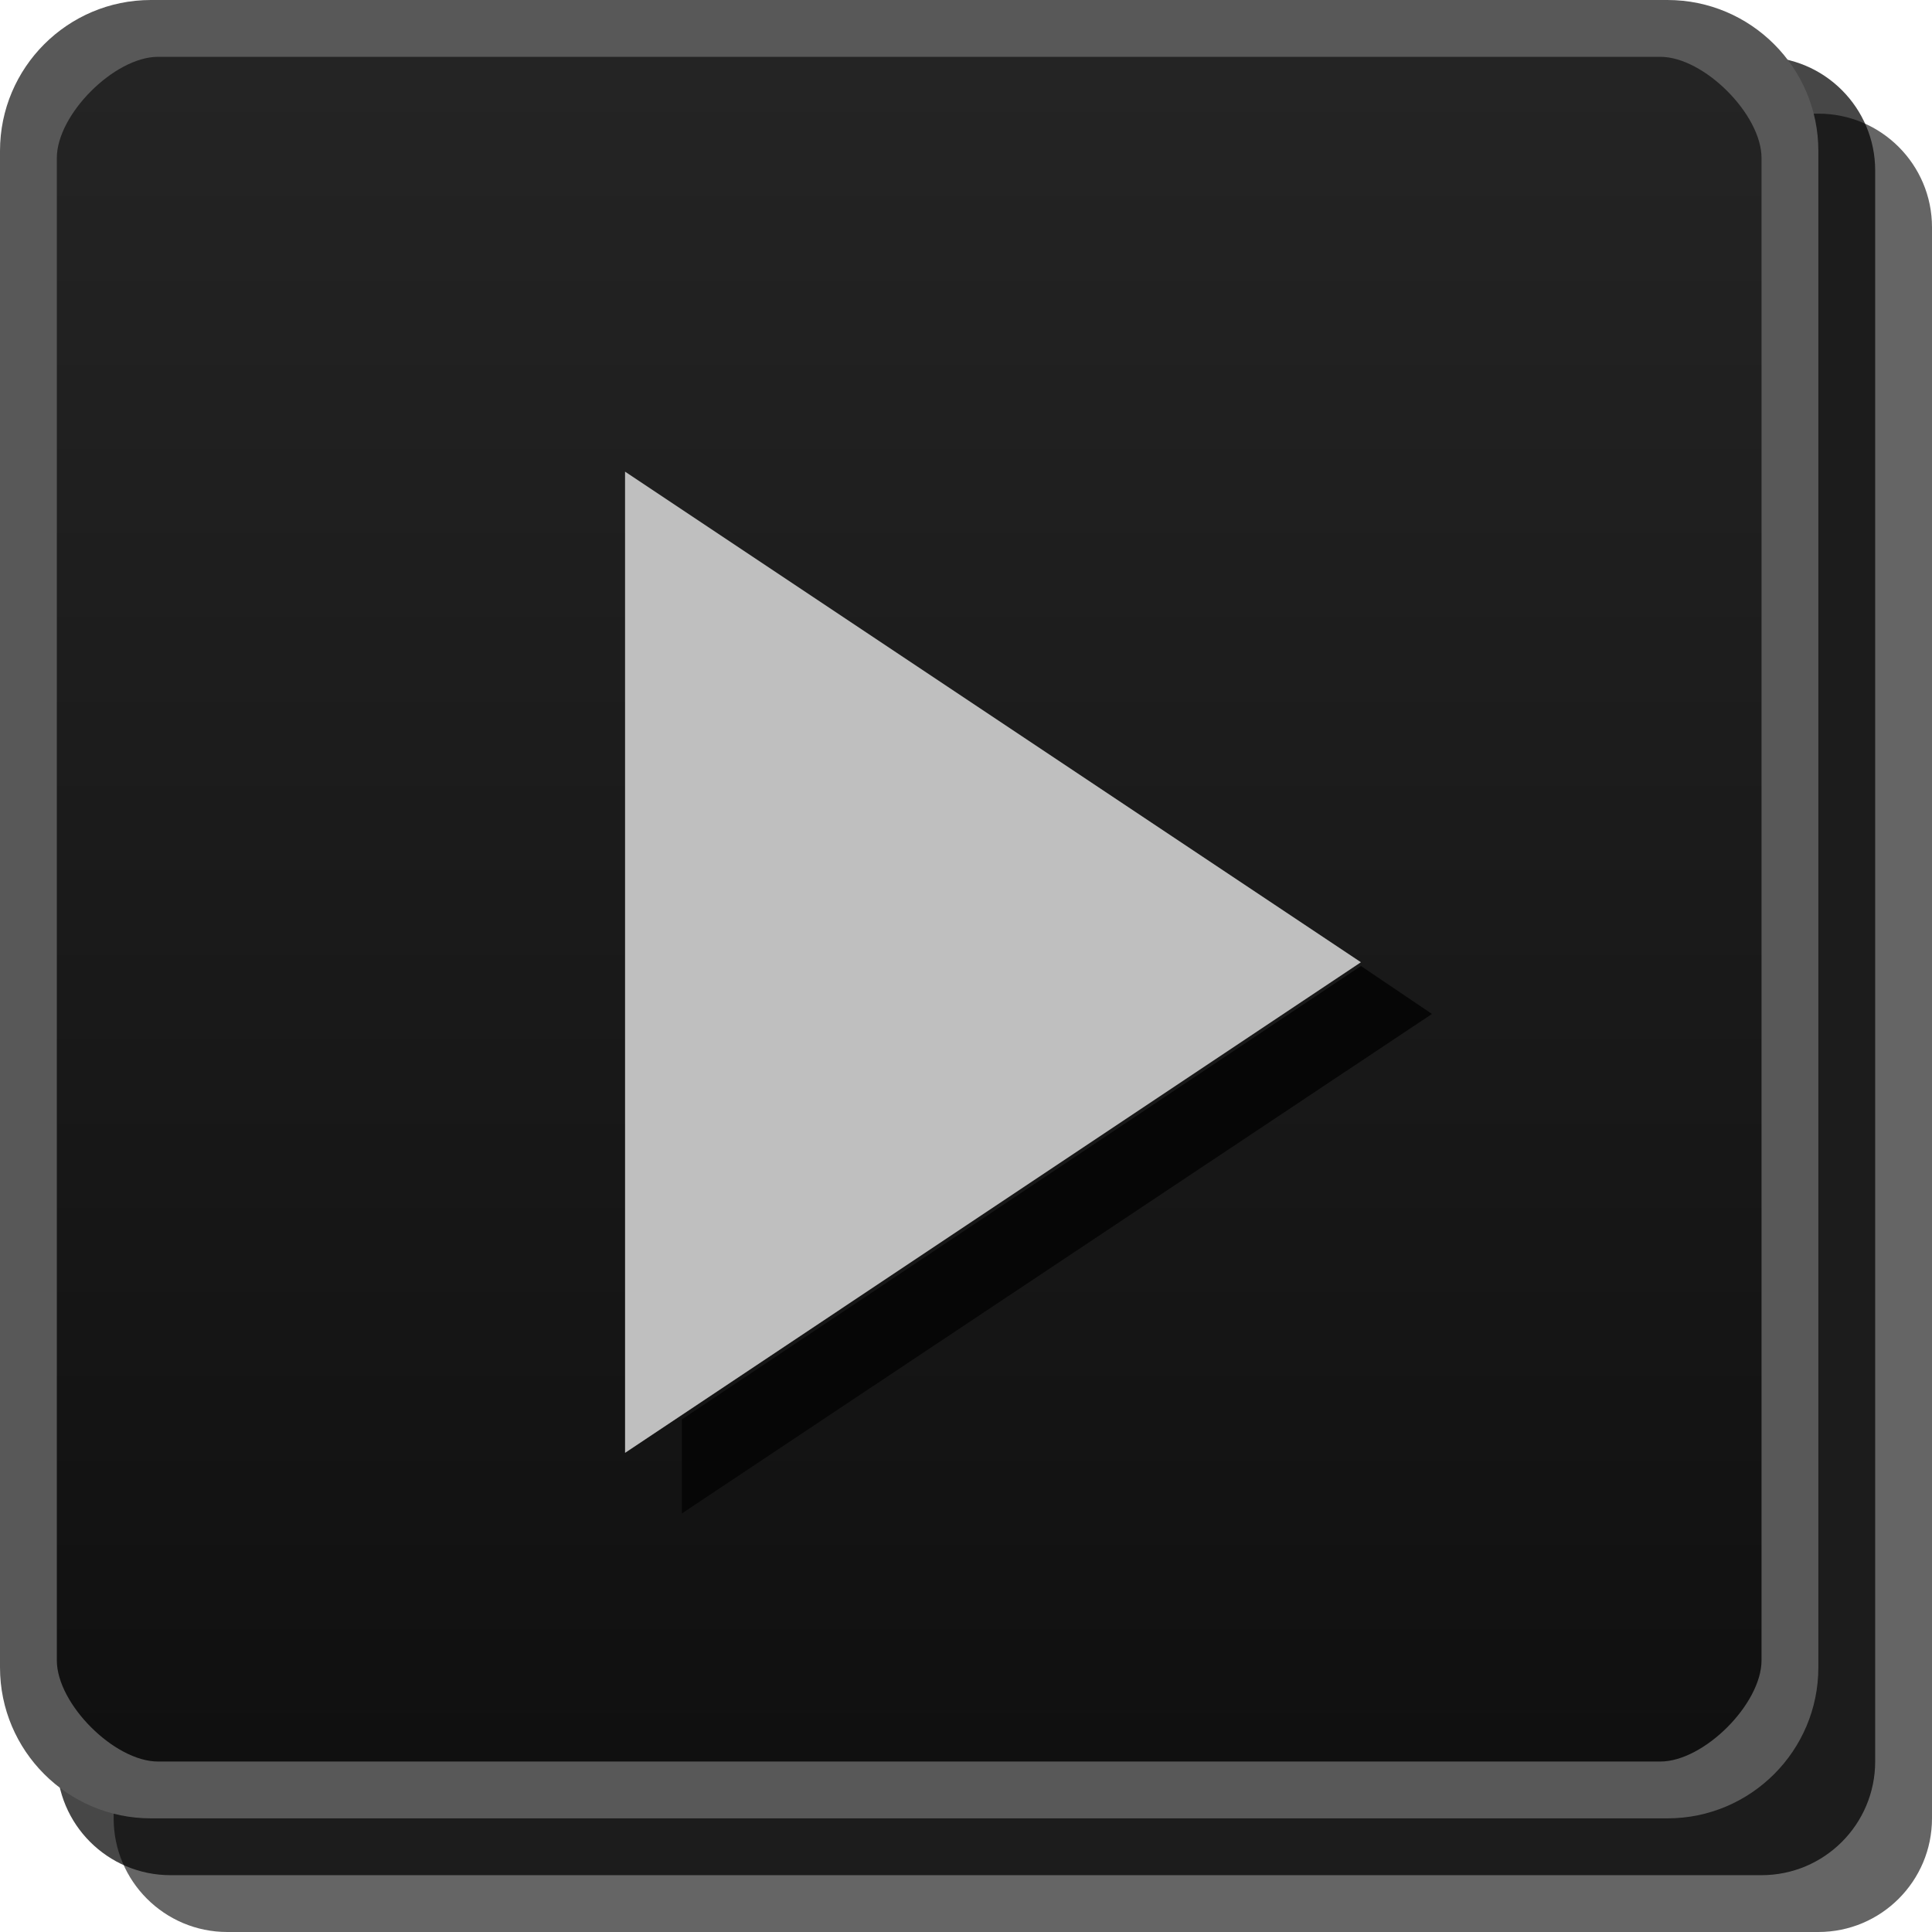
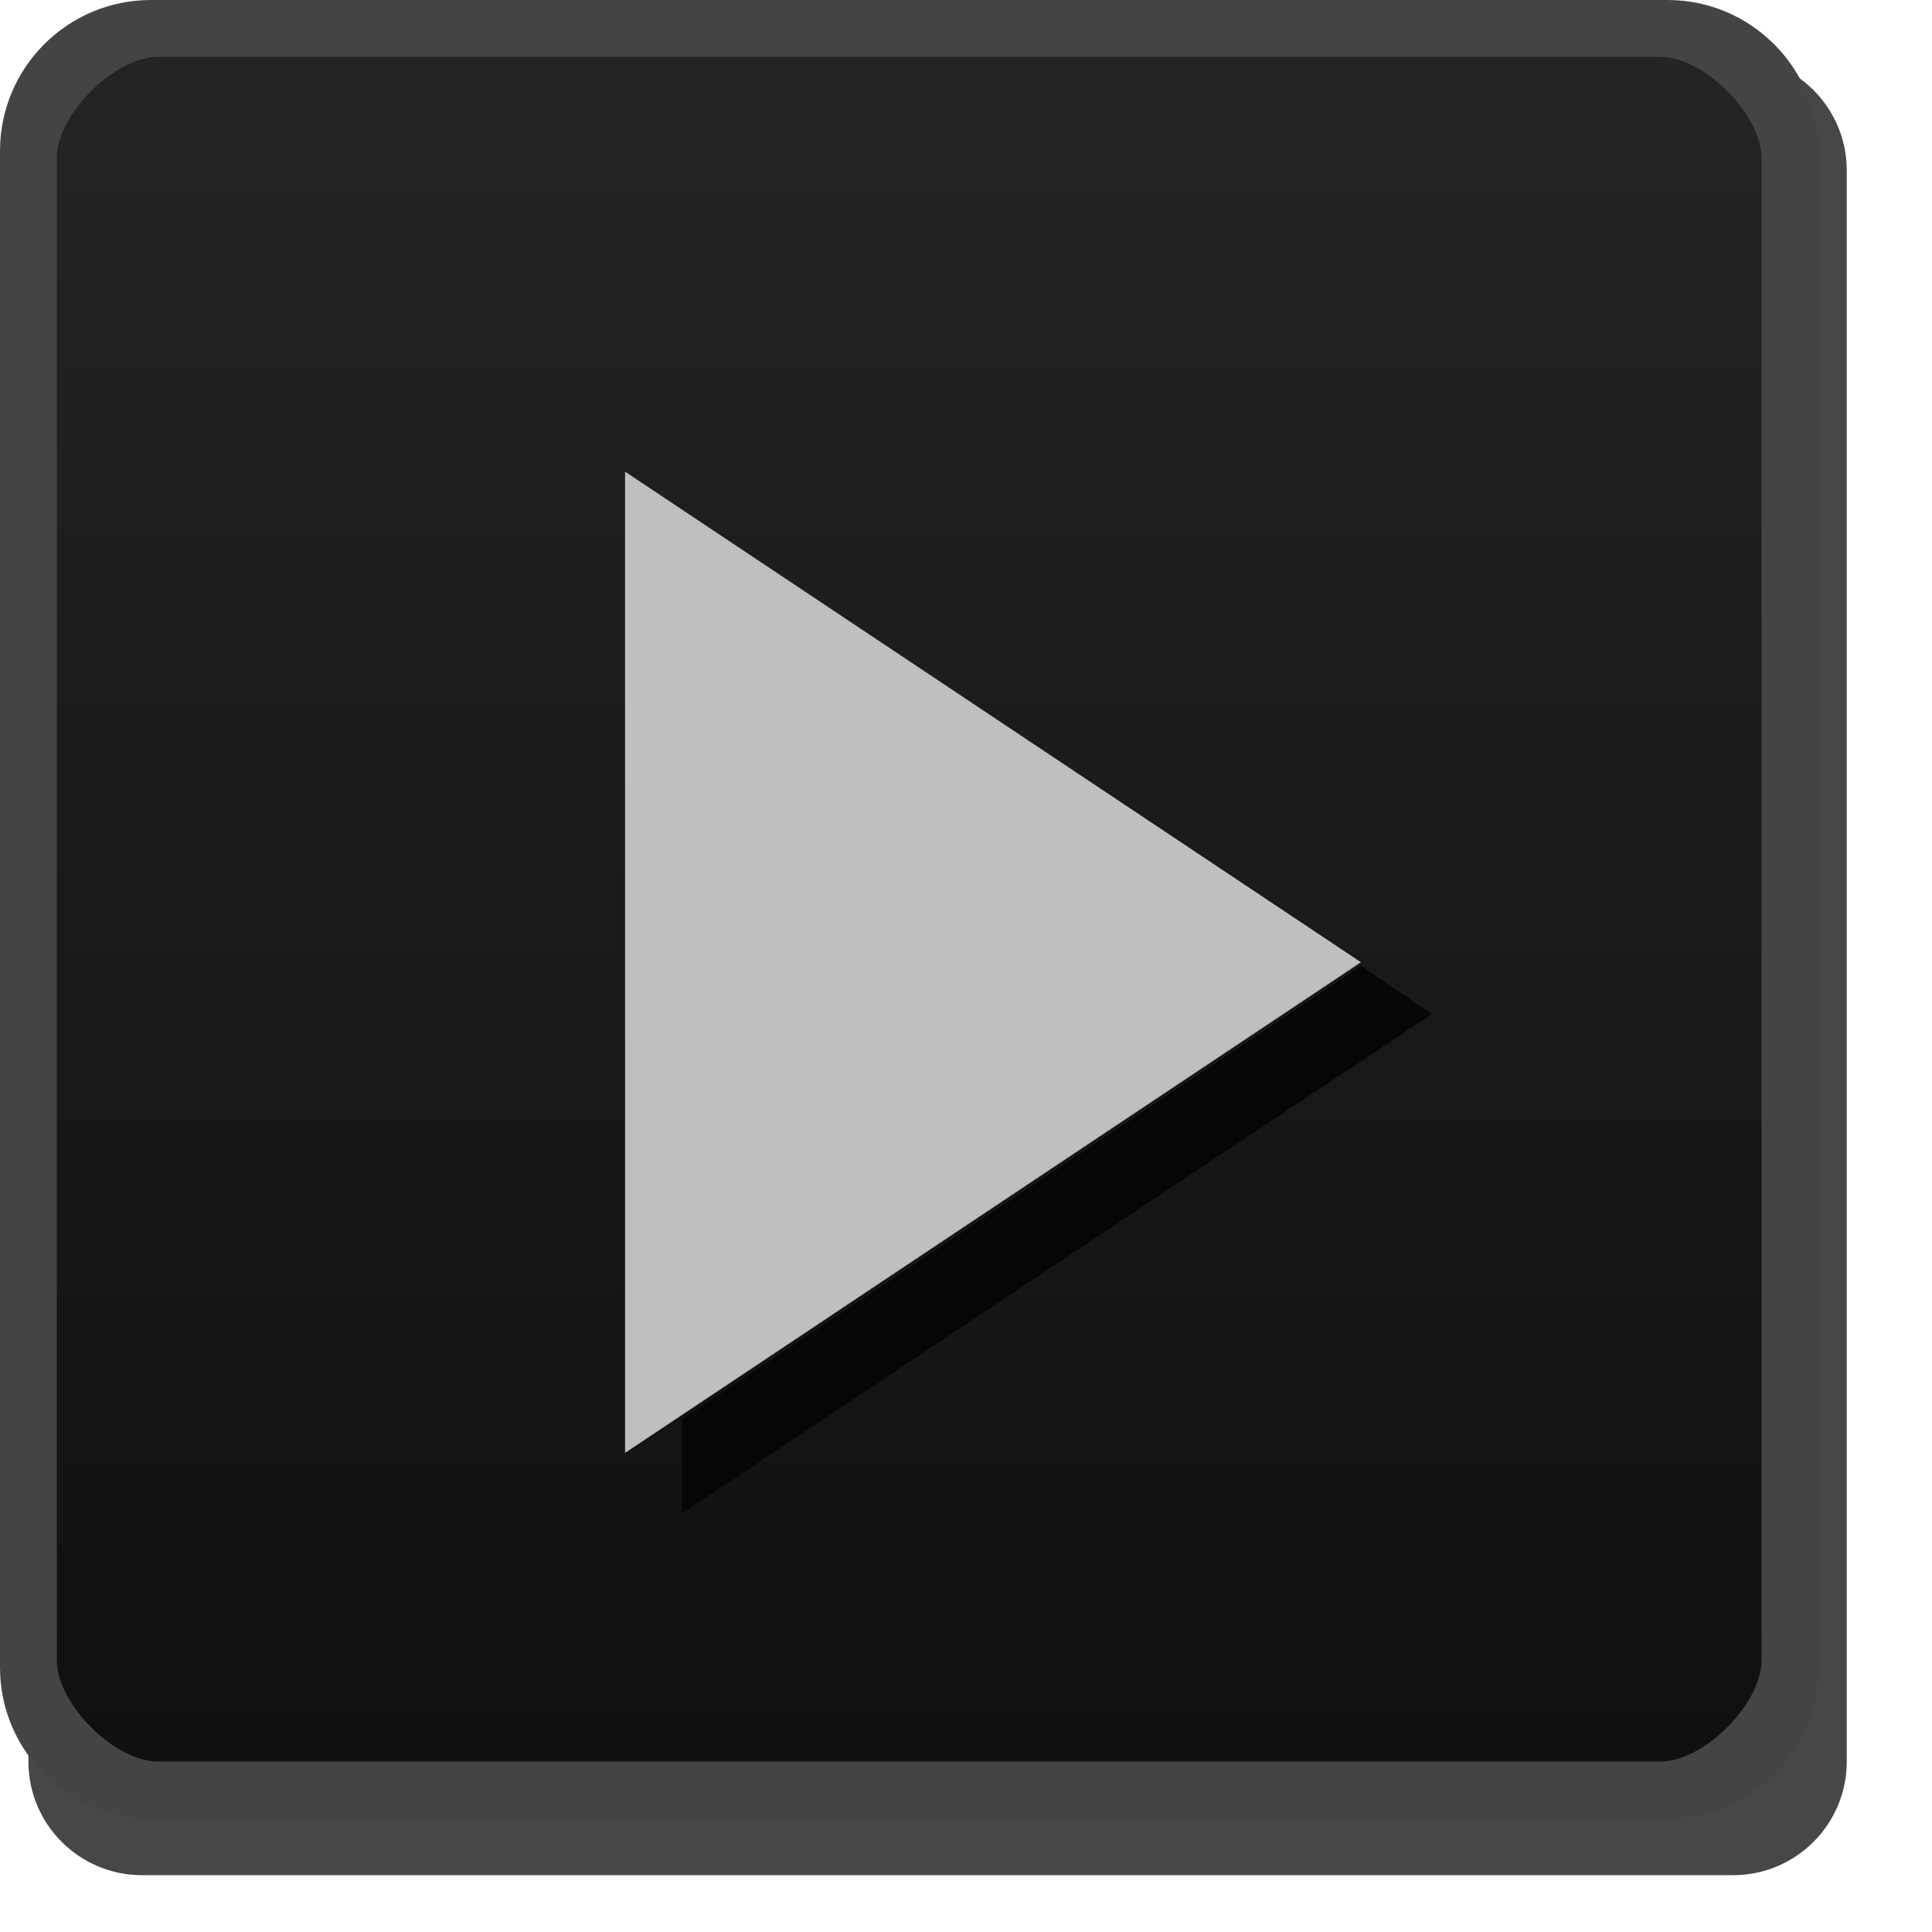
- <svg xmlns="http://www.w3.org/2000/svg" id="svg2" width="34" height="34" version="1.1">
+ <svg xmlns="http://www.w3.org/2000/svg" version="1.1" height="34" width="34" id="svg2">
  <defs id="defs4">
-     <linearGradient id="linearGradient5688" x1="13" x2="13" y1="1027.4" y2="1049.4" gradientTransform="matrix(1.3478 0 0 1.3478 -.17391 -1383.5)" gradientUnits="userSpaceOnUse">
-       <stop id="stop3803-7" stop-color="#242424" offset="0" />
-       <stop id="stop3805-5" stop-color="#101010" offset="1" />
+     <linearGradient gradientUnits="userSpaceOnUse" gradientTransform="matrix(1.3478 0 0 1.3478 -.17391 -1383.5)" y2="1049.4" y1="1027.4" x2="13" x1="13" id="linearGradient5688">
+       <stop offset="0" stop-color="#242424" id="stop3803-7" />
+       <stop offset="1" stop-color="#101010" id="stop3805-5" />
    </linearGradient>
  </defs>
-   <rect id="rect3029-6" x="2" y="2" width="32" height="32" rx="2" ry="2" color="#000000" fill="#060606" opacity=".621" />
-   <rect id="rect3029-6-6" x="1" y="1" width="32" height="32" rx="2" ry="2" color="#000000" opacity=".72" />
-   <rect id="rect3029" x=".5" y=".5" width="31" height="31" rx="2" ry="2" color="#000000" fill="url(#linearGradient5688)" />
-   <g id="g3770" transform="translate(0 -1018.4)">
-     <path id="path3936-0-8-9-3" d="m23.95 1035.4-11.95 7.978v1.656l13.2-8.79z" fill="#060606" />
-     <path id="path3936-0-8-9-7" d="m11 1026.7 12.95 8.634-12.95 8.634v-17.268" fill="#bfbfbf" />
+   <rect style="color:#000000;opacity:0.72" ry="2" rx="2" height="32" width="32" y="1" x="0.5" id="rect3029-6-6" />
+   <rect fill="url(#linearGradient5688)" color="#000000" ry="2" rx="2" height="31" width="31" y=".5" x=".5" id="rect3029" />
+   <g transform="translate(0 -1018.4)" id="g3770">
+     <path fill="#060606" d="m23.95 1035.4-11.95 7.978v1.656l13.2-8.79z" id="path3936-0-8-9-3" />
+     <path fill="#bfbfbf" d="m11 1026.7 12.95 8.634-12.95 8.634v-17.268" id="path3936-0-8-9-7" />
  </g>
-   <path id="path5055" d="m2.656 0c-1.466 0-2.656 1.19-2.656 2.656v26.688c0 1.466 1.19 2.656 2.656 2.656h26.688c1.466 0 2.656-1.19 2.656-2.656v-26.688c0-1.466-1.19-2.656-2.656-2.656h-26.688zm0.125 1h26.438c0.767 0 1.781 1.014 1.781 1.781v26.438c0 0.767-1.014 1.781-1.781 1.781h-26.438c-0.767 0-1.781-1.014-1.781-1.781v-26.438c0-0.767 1.014-1.781 1.781-1.781z" color="#000000" fill="#585858" style="block-progression:tb;text-indent:0;text-transform:none" />
+   <path style="block-progression:tb;text-indent:0;text-transform:none" fill="#444444" color="#000000" d="m2.656 0c-1.466 0-2.656 1.19-2.656 2.656v26.688c0 1.466 1.19 2.656 2.656 2.656h26.688c1.466 0 2.656-1.19 2.656-2.656v-26.688c0-1.466-1.19-2.656-2.656-2.656h-26.688zm0.125 1h26.438c0.767 0 1.781 1.014 1.781 1.781v26.438c0 0.767-1.014 1.781-1.781 1.781h-26.438c-0.767 0-1.781-1.014-1.781-1.781v-26.438c0-0.767 1.014-1.781 1.781-1.781z" id="path5055" />
</svg>
